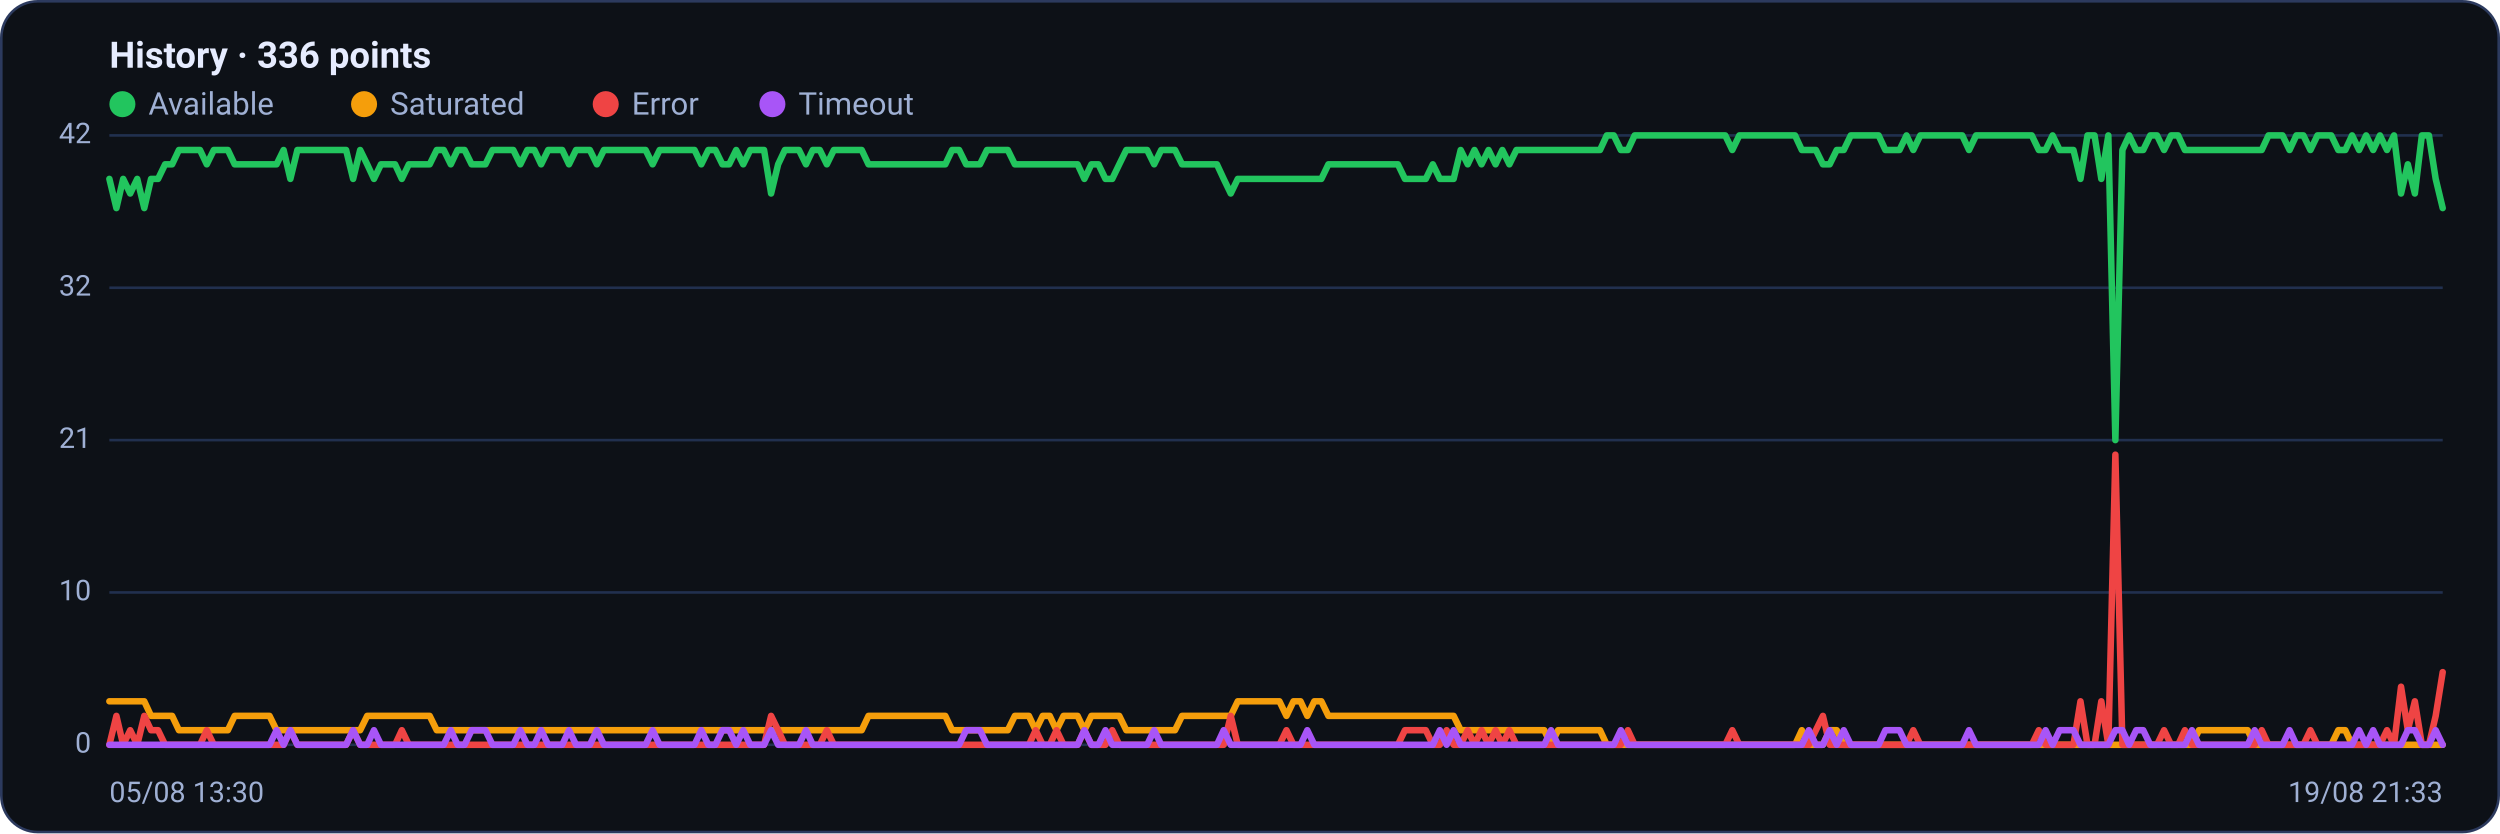
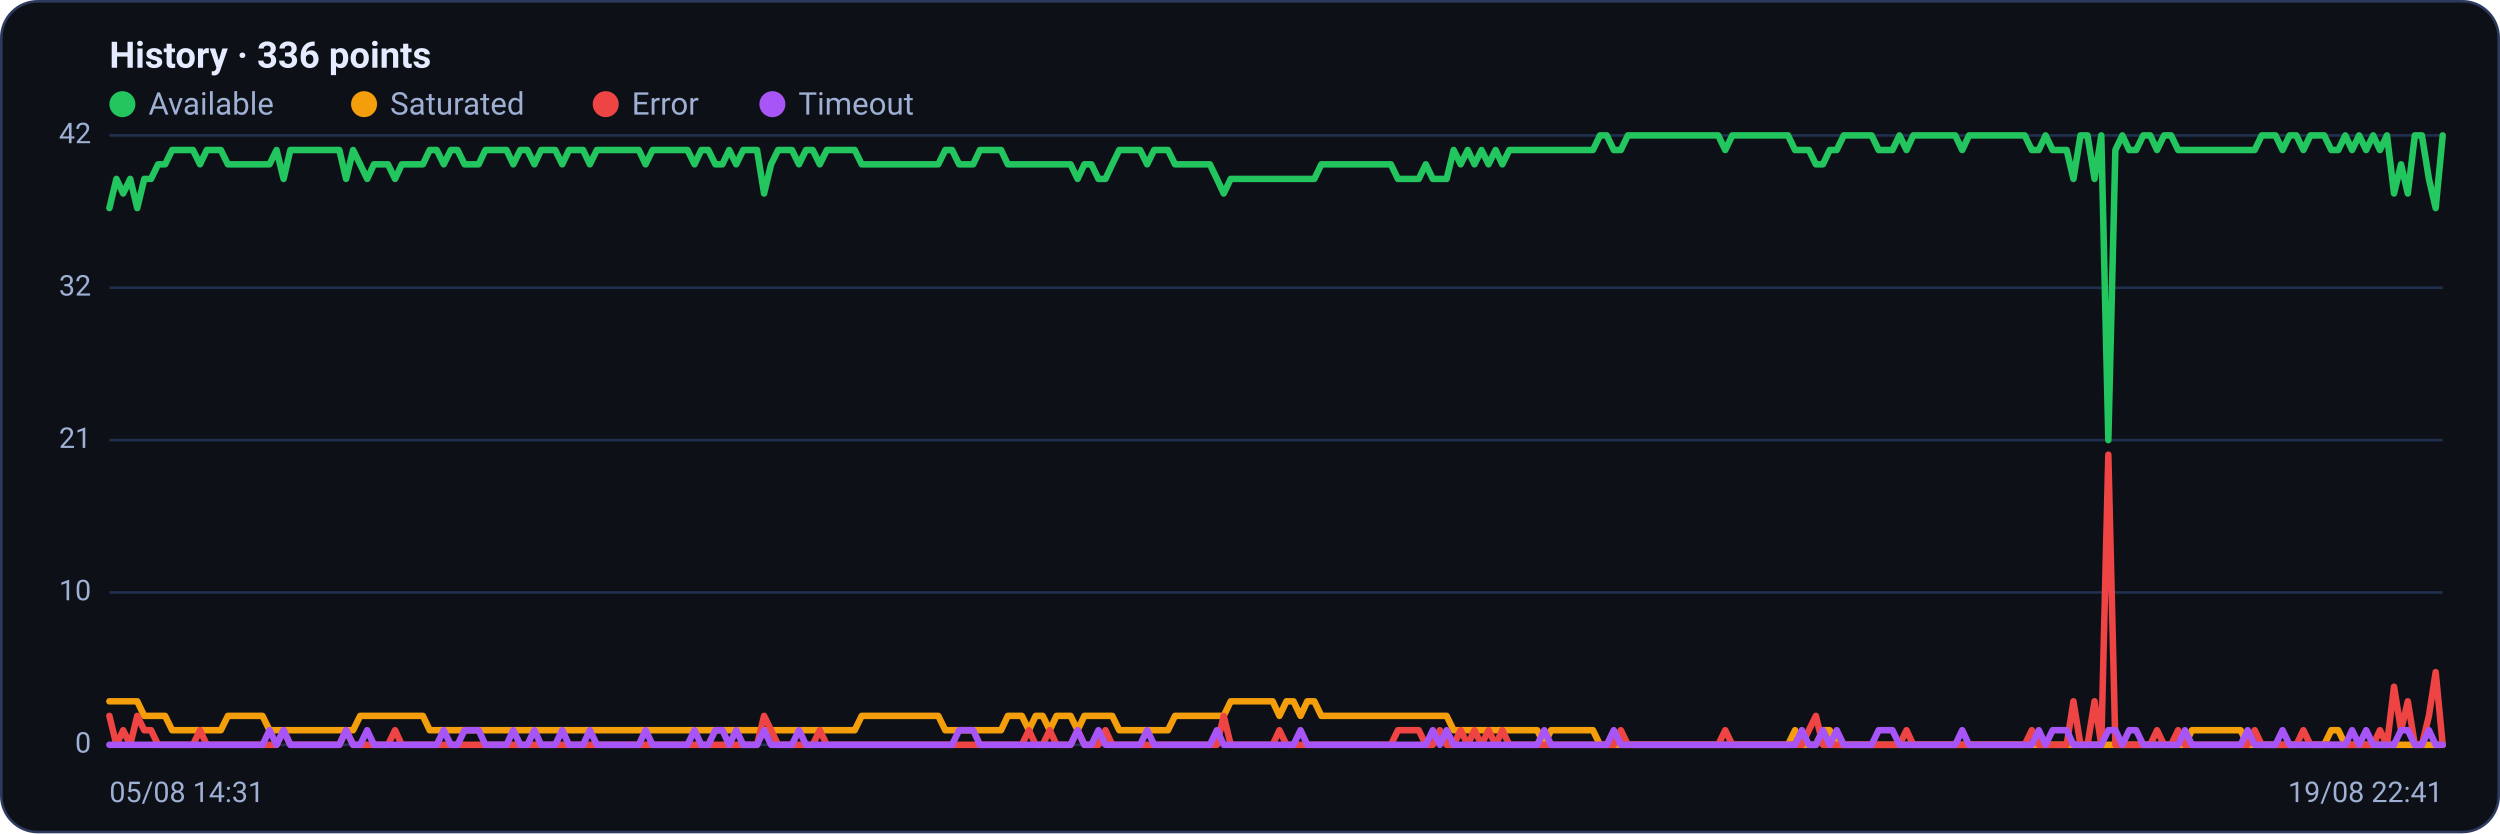
<svg xmlns="http://www.w3.org/2000/svg" viewBox="0 0 960 320" width="960" height="320" font-family="Segoe UI, system-ui, -apple-system, Roboto, Helvetica, Arial, sans-serif" role="img" aria-label="Availability history per region">
  <rect x="0.5" y="0.5" width="959" height="319" rx="14" fill="#0d1117" stroke="#2c3a5e" />
  <text x="42" y="26" font-size="14" font-weight="600" fill="#e6ecff">History · 336 points</text>
  <circle cx="47" cy="40" r="5" fill="#22c55e" />
  <text x="57" y="44" font-size="12" fill="#9fb0d4">Available</text>
  <circle cx="139.8" cy="40" r="5" fill="#f59e0b" />
  <text x="149.8" y="44" font-size="12" fill="#9fb0d4">Saturated</text>
  <circle cx="232.6" cy="40" r="5" fill="#ef4444" />
  <text x="242.6" y="44" font-size="12" fill="#9fb0d4">Error</text>
  <circle cx="296.6" cy="40" r="5" fill="#a855f7" />
  <text x="306.6" y="44" font-size="12" fill="#9fb0d4">Timeout</text>
  <line x1="42" y1="286.0" x2="938" y2="286.0" stroke="#21304f" stroke-width="1" />
  <text x="35" y="289.0" text-anchor="end" font-size="11" fill="#9fb0d4">0</text>
  <line x1="42" y1="227.5" x2="938" y2="227.5" stroke="#21304f" stroke-width="1" />
  <text x="35" y="230.5" text-anchor="end" font-size="11" fill="#9fb0d4">10</text>
  <line x1="42" y1="169.0" x2="938" y2="169.0" stroke="#21304f" stroke-width="1" />
  <text x="35" y="172.0" text-anchor="end" font-size="11" fill="#9fb0d4">21</text>
  <line x1="42" y1="110.5" x2="938" y2="110.5" stroke="#21304f" stroke-width="1" />
  <text x="35" y="113.5" text-anchor="end" font-size="11" fill="#9fb0d4">32</text>
  <line x1="42" y1="52.0" x2="938" y2="52.0" stroke="#21304f" stroke-width="1" />
  <text x="35" y="55.0" text-anchor="end" font-size="11" fill="#9fb0d4">42</text>
-   <polyline fill="none" stroke="#22c55e" stroke-width="2.5" stroke-linejoin="round" stroke-linecap="round" points="42.0,68.7 44.7,79.9 47.3,68.7 50.0,74.3 52.7,68.7 55.4,79.9 58.0,68.7 60.7,68.7 63.4,63.1 66.1,63.1 68.7,57.6 71.4,57.6 74.1,57.6 76.8,57.6 79.4,63.1 82.1,57.6 84.8,57.6 87.5,57.6 90.1,63.1 92.8,63.1 95.5,63.1 98.2,63.1 100.8,63.1 103.5,63.1 106.2,63.1 108.9,57.6 111.5,68.7 114.2,57.6 116.9,57.6 119.6,57.6 122.2,57.6 124.9,57.6 127.6,57.6 130.3,57.6 132.9,57.6 135.6,68.7 138.3,57.6 141.0,63.1 143.6,68.7 146.3,63.1 149.0,63.1 151.7,63.1 154.3,68.7 157.0,63.1 159.7,63.1 162.4,63.1 165.0,63.1 167.7,57.6 170.4,57.6 173.1,63.1 175.7,57.6 178.4,57.6 181.1,63.1 183.8,63.1 186.4,63.1 189.1,57.6 191.8,57.6 194.5,57.6 197.1,57.6 199.8,63.1 202.5,57.6 205.2,57.6 207.8,63.1 210.5,57.6 213.2,57.6 215.9,57.6 218.5,63.1 221.2,57.6 223.9,57.6 226.5,57.6 229.2,63.1 231.9,57.6 234.6,57.6 237.2,57.6 239.9,57.6 242.6,57.6 245.3,57.6 247.9,57.6 250.6,63.1 253.3,57.6 256.0,57.6 258.6,57.6 261.3,57.6 264.0,57.6 266.7,57.6 269.3,63.1 272.0,57.6 274.7,57.6 277.4,63.1 280.0,63.1 282.7,57.6 285.4,63.1 288.1,57.6 290.7,57.6 293.4,57.6 296.1,74.3 298.8,63.1 301.4,57.6 304.1,57.6 306.8,57.6 309.5,63.1 312.1,57.6 314.8,57.6 317.5,63.1 320.2,57.6 322.8,57.6 325.5,57.6 328.2,57.6 330.9,57.6 333.5,63.1 336.2,63.1 338.9,63.1 341.6,63.1 344.2,63.1 346.9,63.1 349.6,63.1 352.3,63.1 354.9,63.1 357.6,63.1 360.3,63.1 363.0,63.1 365.6,57.6 368.3,57.6 371.0,63.1 373.7,63.1 376.3,63.1 379.0,57.6 381.7,57.6 384.4,57.6 387.0,57.6 389.7,63.1 392.4,63.1 395.1,63.1 397.7,63.1 400.4,63.1 403.1,63.1 405.7,63.1 408.4,63.1 411.1,63.1 413.8,63.1 416.4,68.7 419.1,63.1 421.8,63.1 424.5,68.7 427.1,68.7 429.8,63.1 432.5,57.6 435.2,57.6 437.8,57.6 440.5,57.6 443.2,63.1 445.9,57.6 448.5,57.6 451.2,57.6 453.9,63.1 456.6,63.1 459.2,63.1 461.9,63.1 464.6,63.1 467.3,63.1 469.9,68.7 472.6,74.3 475.3,68.7 478.0,68.7 480.6,68.7 483.3,68.7 486.0,68.7 488.7,68.7 491.3,68.7 494.0,68.7 496.7,68.7 499.4,68.7 502.0,68.7 504.7,68.7 507.4,68.7 510.1,63.1 512.7,63.1 515.4,63.1 518.1,63.1 520.8,63.1 523.4,63.1 526.1,63.1 528.8,63.1 531.5,63.1 534.1,63.1 536.8,63.1 539.5,68.7 542.2,68.7 544.8,68.7 547.5,68.7 550.2,63.1 552.9,68.7 555.5,68.7 558.2,68.7 560.9,57.6 563.6,63.1 566.2,57.6 568.9,63.1 571.6,57.6 574.3,63.1 576.9,57.6 579.6,63.1 582.3,57.6 584.9,57.6 587.6,57.6 590.3,57.6 593.0,57.6 595.6,57.6 598.3,57.6 601.0,57.6 603.7,57.6 606.3,57.6 609.0,57.6 611.7,57.6 614.4,57.6 617.0,52.0 619.7,52.0 622.4,57.6 625.1,57.6 627.7,52.0 630.4,52.0 633.1,52.0 635.8,52.0 638.4,52.0 641.1,52.0 643.8,52.0 646.5,52.0 649.1,52.0 651.8,52.0 654.5,52.0 657.2,52.0 659.8,52.0 662.5,52.0 665.2,57.6 667.9,52.0 670.5,52.0 673.2,52.0 675.9,52.0 678.6,52.0 681.2,52.0 683.9,52.0 686.6,52.0 689.3,52.0 691.9,57.6 694.6,57.6 697.3,57.6 700.0,63.1 702.6,63.1 705.3,57.6 708.0,57.6 710.7,52.0 713.3,52.0 716.0,52.0 718.7,52.0 721.4,52.0 724.0,57.6 726.7,57.6 729.4,57.6 732.1,52.0 734.7,57.6 737.4,52.0 740.1,52.0 742.8,52.0 745.4,52.0 748.1,52.0 750.8,52.0 753.5,52.0 756.1,57.6 758.8,52.0 761.5,52.0 764.1,52.0 766.8,52.0 769.5,52.0 772.2,52.0 774.8,52.0 777.5,52.0 780.2,52.0 782.9,57.6 785.5,57.6 788.2,52.0 790.9,57.6 793.6,57.6 796.2,57.6 798.9,68.7 801.6,52.0 804.3,52.0 806.9,68.7 809.6,52.0 812.3,169.0 815.0,57.6 817.6,52.0 820.3,57.6 823.0,57.6 825.7,52.0 828.3,52.0 831.0,57.6 833.7,52.0 836.4,52.0 839.0,57.6 841.7,57.6 844.4,57.6 847.1,57.6 849.7,57.6 852.4,57.6 855.1,57.6 857.8,57.6 860.4,57.6 863.1,57.6 865.8,57.6 868.5,57.6 871.1,52.0 873.8,52.0 876.5,52.0 879.2,57.6 881.8,52.0 884.5,52.0 887.2,57.6 889.9,52.0 892.5,52.0 895.2,52.0 897.9,57.6 900.6,57.6 903.2,52.0 905.9,57.6 908.6,52.0 911.3,57.6 913.9,52.0 916.6,57.6 919.3,52.0 922.0,74.3 924.6,63.1 927.3,74.3 930.0,52.0 932.7,52.0 935.3,68.7 938.0,79.9" />
-   <polyline fill="none" stroke="#f59e0b" stroke-width="2.5" stroke-linejoin="round" stroke-linecap="round" points="42.0,269.3 44.7,269.3 47.3,269.3 50.0,269.3 52.7,269.3 55.4,269.3 58.0,274.9 60.7,274.9 63.4,274.9 66.1,274.9 68.7,280.4 71.4,280.4 74.1,280.4 76.8,280.4 79.4,280.4 82.1,280.4 84.8,280.4 87.5,280.4 90.1,274.9 92.8,274.9 95.5,274.9 98.2,274.9 100.8,274.9 103.5,274.9 106.2,280.4 108.9,280.4 111.5,280.4 114.2,280.4 116.9,280.4 119.6,280.4 122.2,280.4 124.9,280.4 127.6,280.4 130.3,280.4 132.9,280.4 135.6,280.4 138.3,280.4 141.0,274.9 143.6,274.9 146.3,274.9 149.0,274.9 151.7,274.9 154.3,274.9 157.0,274.9 159.7,274.9 162.4,274.9 165.0,274.9 167.7,280.4 170.4,280.4 173.1,280.4 175.7,280.4 178.4,280.4 181.1,280.4 183.8,280.4 186.4,280.4 189.1,280.4 191.8,280.4 194.5,280.4 197.1,280.4 199.8,280.4 202.5,280.4 205.2,280.4 207.8,280.4 210.5,280.4 213.2,280.4 215.9,280.4 218.5,280.4 221.2,280.4 223.9,280.4 226.5,280.4 229.2,280.4 231.9,280.4 234.6,280.4 237.2,280.4 239.9,280.4 242.6,280.4 245.3,280.4 247.9,280.4 250.6,280.4 253.3,280.4 256.0,280.4 258.6,280.4 261.3,280.4 264.0,280.4 266.7,280.4 269.3,280.4 272.0,280.4 274.7,280.4 277.4,280.4 280.0,280.4 282.7,280.4 285.4,280.4 288.1,280.4 290.7,280.4 293.4,280.4 296.1,280.4 298.8,280.4 301.4,280.4 304.1,280.4 306.8,280.4 309.5,280.4 312.1,280.4 314.8,280.4 317.5,280.4 320.2,280.4 322.8,280.4 325.5,280.4 328.2,280.4 330.9,280.4 333.5,274.9 336.2,274.9 338.9,274.9 341.6,274.9 344.2,274.9 346.9,274.9 349.6,274.9 352.3,274.9 354.9,274.9 357.6,274.9 360.3,274.9 363.0,274.9 365.6,280.4 368.3,280.4 371.0,280.4 373.7,280.4 376.3,280.4 379.0,280.4 381.7,280.4 384.4,280.4 387.0,280.4 389.7,274.9 392.4,274.9 395.1,274.9 397.7,280.4 400.4,274.9 403.1,274.9 405.7,280.4 408.4,274.9 411.1,274.9 413.8,274.9 416.4,280.4 419.1,274.9 421.8,274.9 424.5,274.9 427.1,274.9 429.8,274.9 432.5,280.4 435.2,280.4 437.8,280.4 440.5,280.4 443.2,280.4 445.9,280.4 448.5,280.4 451.2,280.4 453.9,274.9 456.6,274.9 459.2,274.9 461.9,274.9 464.6,274.9 467.3,274.9 469.9,274.9 472.6,274.9 475.3,269.3 478.0,269.3 480.6,269.3 483.3,269.3 486.0,269.3 488.7,269.3 491.3,269.3 494.0,274.9 496.7,269.3 499.4,269.3 502.0,274.9 504.7,269.3 507.4,269.3 510.1,274.9 512.7,274.9 515.4,274.9 518.1,274.9 520.8,274.9 523.4,274.9 526.1,274.9 528.8,274.9 531.5,274.9 534.1,274.9 536.8,274.9 539.5,274.9 542.2,274.9 544.8,274.9 547.5,274.9 550.2,274.9 552.9,274.9 555.5,274.9 558.2,274.9 560.9,280.4 563.6,280.4 566.2,280.4 568.9,280.4 571.6,280.4 574.3,280.4 576.9,280.4 579.6,280.4 582.3,280.4 584.9,280.4 587.6,280.4 590.3,280.4 593.0,280.4 595.6,286.0 598.3,280.4 601.0,280.4 603.7,280.4 606.3,280.4 609.0,280.4 611.7,280.4 614.4,280.4 617.0,286.0 619.7,286.0 622.4,286.0 625.1,286.0 627.7,286.0 630.4,286.0 633.1,286.0 635.8,286.0 638.4,286.0 641.1,286.0 643.8,286.0 646.5,286.0 649.1,286.0 651.8,286.0 654.5,286.0 657.2,286.0 659.8,286.0 662.5,286.0 665.2,286.0 667.9,286.0 670.5,286.0 673.2,286.0 675.9,286.0 678.6,286.0 681.2,286.0 683.9,286.0 686.6,286.0 689.3,286.0 691.9,280.4 694.6,286.0 697.3,286.0 700.0,286.0 702.6,280.4 705.3,280.4 708.0,286.0 710.7,286.0 713.3,286.0 716.0,286.0 718.7,286.0 721.4,286.0 724.0,286.0 726.7,286.0 729.4,286.0 732.1,286.0 734.7,286.0 737.4,286.0 740.1,286.0 742.8,286.0 745.4,286.0 748.1,286.0 750.8,286.0 753.5,286.0 756.1,286.0 758.8,286.0 761.5,286.0 764.1,286.0 766.8,286.0 769.5,286.0 772.2,286.0 774.8,286.0 777.5,286.0 780.2,286.0 782.9,286.0 785.5,286.0 788.2,286.0 790.9,286.0 793.6,286.0 796.2,286.0 798.9,286.0 801.6,286.0 804.3,286.0 806.9,286.0 809.6,286.0 812.3,286.0 815.0,286.0 817.6,286.0 820.3,286.0 823.0,286.0 825.7,286.0 828.3,286.0 831.0,286.0 833.7,286.0 836.4,286.0 839.0,286.0 841.7,286.0 844.4,280.4 847.1,280.4 849.7,280.4 852.4,280.4 855.1,280.4 857.8,280.4 860.4,280.4 863.1,280.4 865.8,286.0 868.5,286.0 871.1,286.0 873.8,286.0 876.5,286.0 879.2,286.0 881.8,286.0 884.5,286.0 887.2,286.0 889.9,286.0 892.5,286.0 895.2,286.0 897.9,280.4 900.6,280.4 903.2,286.0 905.9,286.0 908.6,286.0 911.3,286.0 913.9,286.0 916.6,286.0 919.3,286.0 922.0,286.0 924.6,286.0 927.3,286.0 930.0,286.0 932.7,286.0 935.3,286.0 938.0,286.0" />
-   <polyline fill="none" stroke="#ef4444" stroke-width="2.5" stroke-linejoin="round" stroke-linecap="round" points="42.0,286.0 44.7,274.9 47.3,286.0 50.0,280.4 52.7,286.0 55.4,274.9 58.0,280.4 60.7,280.4 63.4,286.0 66.1,286.0 68.7,286.0 71.4,286.0 74.1,286.0 76.8,286.0 79.4,280.4 82.1,286.0 84.8,286.0 87.5,286.0 90.1,286.0 92.8,286.0 95.5,286.0 98.2,286.0 100.8,286.0 103.5,286.0 106.2,286.0 108.9,286.0 111.5,280.4 114.2,286.0 116.9,286.0 119.6,286.0 122.2,286.0 124.9,286.0 127.6,286.0 130.3,286.0 132.9,286.0 135.6,280.4 138.3,286.0 141.0,286.0 143.6,286.0 146.3,286.0 149.0,286.0 151.7,286.0 154.3,280.4 157.0,286.0 159.7,286.0 162.4,286.0 165.0,286.0 167.7,286.0 170.4,286.0 173.1,286.0 175.7,286.0 178.4,286.0 181.1,286.0 183.8,286.0 186.4,286.0 189.1,286.0 191.8,286.0 194.5,286.0 197.1,286.0 199.8,286.0 202.5,286.0 205.2,286.0 207.8,286.0 210.5,286.0 213.2,286.0 215.9,286.0 218.5,286.0 221.2,286.0 223.9,286.0 226.5,286.0 229.2,286.0 231.9,286.0 234.6,286.0 237.2,286.0 239.9,286.0 242.6,286.0 245.3,286.0 247.9,286.0 250.6,286.0 253.3,286.0 256.0,286.0 258.6,286.0 261.3,286.0 264.0,286.0 266.7,286.0 269.3,286.0 272.0,286.0 274.7,286.0 277.4,286.0 280.0,286.0 282.7,286.0 285.4,286.0 288.1,286.0 290.7,286.0 293.4,286.0 296.1,274.9 298.8,280.4 301.4,286.0 304.1,286.0 306.8,286.0 309.5,286.0 312.1,286.0 314.8,286.0 317.5,280.4 320.2,286.0 322.8,286.0 325.5,286.0 328.2,286.0 330.9,286.0 333.5,286.0 336.2,286.0 338.9,286.0 341.6,286.0 344.2,286.0 346.9,286.0 349.6,286.0 352.3,286.0 354.9,286.0 357.6,286.0 360.3,286.0 363.0,286.0 365.6,286.0 368.3,286.0 371.0,286.0 373.7,286.0 376.3,286.0 379.0,286.0 381.7,286.0 384.4,286.0 387.0,286.0 389.7,286.0 392.4,286.0 395.1,286.0 397.7,280.4 400.4,286.0 403.1,286.0 405.7,280.4 408.4,286.0 411.1,286.0 413.8,286.0 416.4,280.4 419.1,286.0 421.8,286.0 424.5,286.0 427.1,280.4 429.8,286.0 432.5,286.0 435.2,286.0 437.8,286.0 440.5,286.0 443.2,286.0 445.9,286.0 448.5,286.0 451.2,286.0 453.9,286.0 456.6,286.0 459.2,286.0 461.9,286.0 464.6,286.0 467.3,286.0 469.9,286.0 472.6,274.9 475.3,286.0 478.0,286.0 480.6,286.0 483.3,286.0 486.0,286.0 488.7,286.0 491.3,286.0 494.0,280.4 496.7,286.0 499.4,286.0 502.0,286.0 504.7,286.0 507.4,286.0 510.1,286.0 512.7,286.0 515.4,286.0 518.1,286.0 520.8,286.0 523.4,286.0 526.1,286.0 528.8,286.0 531.5,286.0 534.1,286.0 536.8,286.0 539.5,280.4 542.2,280.4 544.8,280.4 547.5,280.4 550.2,286.0 552.9,286.0 555.5,280.4 558.2,286.0 560.9,286.0 563.6,280.4 566.2,286.0 568.9,280.4 571.6,286.0 574.3,280.4 576.9,286.0 579.6,280.4 582.3,286.0 584.9,286.0 587.6,286.0 590.3,286.0 593.0,286.0 595.6,286.0 598.3,286.0 601.0,286.0 603.7,286.0 606.3,286.0 609.0,286.0 611.7,286.0 614.4,286.0 617.0,286.0 619.7,286.0 622.4,286.0 625.1,280.4 627.7,286.0 630.4,286.0 633.1,286.0 635.8,286.0 638.4,286.0 641.1,286.0 643.8,286.0 646.5,286.0 649.1,286.0 651.8,286.0 654.5,286.0 657.2,286.0 659.8,286.0 662.5,286.0 665.2,280.4 667.9,286.0 670.5,286.0 673.2,286.0 675.9,286.0 678.6,286.0 681.2,286.0 683.9,286.0 686.6,286.0 689.3,286.0 691.9,286.0 694.6,286.0 697.3,280.4 700.0,274.9 702.6,286.0 705.3,286.0 708.0,286.0 710.7,286.0 713.3,286.0 716.0,286.0 718.7,286.0 721.4,286.0 724.0,286.0 726.7,286.0 729.4,286.0 732.1,286.0 734.7,280.4 737.4,286.0 740.1,286.0 742.8,286.0 745.4,286.0 748.1,286.0 750.8,286.0 753.5,286.0 756.1,286.0 758.8,286.0 761.5,286.0 764.1,286.0 766.8,286.0 769.5,286.0 772.2,286.0 774.8,286.0 777.5,286.0 780.2,286.0 782.9,280.4 785.5,286.0 788.2,286.0 790.9,286.0 793.6,286.0 796.2,286.0 798.9,269.3 801.6,286.0 804.3,286.0 806.9,269.3 809.6,286.0 812.3,174.6 815.0,286.0 817.6,286.0 820.3,286.0 823.0,286.0 825.7,286.0 828.3,286.0 831.0,280.4 833.7,286.0 836.4,286.0 839.0,280.4 841.7,286.0 844.4,286.0 847.1,286.0 849.7,286.0 852.4,286.0 855.1,286.0 857.8,286.0 860.4,286.0 863.1,286.0 865.8,286.0 868.5,280.4 871.1,286.0 873.8,286.0 876.5,286.0 879.2,286.0 881.8,286.0 884.5,286.0 887.2,280.4 889.9,286.0 892.5,286.0 895.2,286.0 897.9,286.0 900.6,286.0 903.2,286.0 905.9,286.0 908.6,286.0 911.3,286.0 913.9,286.0 916.6,280.4 919.3,286.0 922.0,263.7 924.6,280.4 927.3,269.3 930.0,286.0 932.7,286.0 935.3,274.9 938.0,258.1" />
-   <polyline fill="none" stroke="#a855f7" stroke-width="2.5" stroke-linejoin="round" stroke-linecap="round" points="42.0,286.0 44.7,286.0 47.3,286.0 50.0,286.0 52.7,286.0 55.4,286.0 58.0,286.0 60.7,286.0 63.4,286.0 66.1,286.0 68.7,286.0 71.4,286.0 74.1,286.0 76.8,286.0 79.4,286.0 82.1,286.0 84.8,286.0 87.5,286.0 90.1,286.0 92.8,286.0 95.5,286.0 98.2,286.0 100.8,286.0 103.5,286.0 106.2,280.4 108.9,286.0 111.5,280.4 114.2,286.0 116.9,286.0 119.6,286.0 122.2,286.0 124.9,286.0 127.6,286.0 130.3,286.0 132.9,286.0 135.6,280.4 138.3,286.0 141.0,286.0 143.6,280.4 146.3,286.0 149.0,286.0 151.7,286.0 154.3,286.0 157.0,286.0 159.7,286.0 162.4,286.0 165.0,286.0 167.7,286.0 170.4,286.0 173.1,280.4 175.7,286.0 178.4,286.0 181.1,280.4 183.8,280.4 186.4,280.4 189.1,286.0 191.8,286.0 194.5,286.0 197.1,286.0 199.8,280.4 202.5,286.0 205.2,286.0 207.8,280.4 210.5,286.0 213.2,286.0 215.9,286.0 218.5,280.4 221.2,286.0 223.9,286.0 226.5,286.0 229.2,280.4 231.9,286.0 234.6,286.0 237.2,286.0 239.9,286.0 242.6,286.0 245.3,286.0 247.9,286.0 250.6,280.4 253.3,286.0 256.0,286.0 258.6,286.0 261.3,286.0 264.0,286.0 266.7,286.0 269.3,280.4 272.0,286.0 274.7,286.0 277.4,280.4 280.0,280.4 282.7,286.0 285.4,280.4 288.1,286.0 290.7,286.0 293.4,286.0 296.1,280.4 298.8,286.0 301.4,286.0 304.1,286.0 306.8,286.0 309.5,280.4 312.1,286.0 314.8,286.0 317.5,286.0 320.2,286.0 322.8,286.0 325.5,286.0 328.2,286.0 330.9,286.0 333.5,286.0 336.2,286.0 338.9,286.0 341.6,286.0 344.2,286.0 346.9,286.0 349.6,286.0 352.3,286.0 354.9,286.0 357.6,286.0 360.3,286.0 363.0,286.0 365.6,286.0 368.3,286.0 371.0,280.4 373.7,280.4 376.3,280.4 379.0,286.0 381.7,286.0 384.4,286.0 387.0,286.0 389.7,286.0 392.4,286.0 395.1,286.0 397.7,286.0 400.4,286.0 403.1,286.0 405.7,286.0 408.4,286.0 411.1,286.0 413.8,286.0 416.4,280.4 419.1,286.0 421.8,286.0 424.5,280.4 427.1,286.0 429.8,286.0 432.5,286.0 435.2,286.0 437.8,286.0 440.5,286.0 443.2,280.4 445.9,286.0 448.5,286.0 451.2,286.0 453.9,286.0 456.6,286.0 459.2,286.0 461.9,286.0 464.6,286.0 467.3,286.0 469.9,280.4 472.6,286.0 475.3,286.0 478.0,286.0 480.6,286.0 483.3,286.0 486.0,286.0 488.7,286.0 491.3,286.0 494.0,286.0 496.7,286.0 499.4,286.0 502.0,280.4 504.7,286.0 507.4,286.0 510.1,286.0 512.7,286.0 515.4,286.0 518.1,286.0 520.8,286.0 523.4,286.0 526.1,286.0 528.8,286.0 531.5,286.0 534.1,286.0 536.8,286.0 539.5,286.0 542.2,286.0 544.8,286.0 547.5,286.0 550.2,286.0 552.9,280.4 555.5,286.0 558.2,280.4 560.9,286.0 563.6,286.0 566.2,286.0 568.9,286.0 571.6,286.0 574.3,286.0 576.9,286.0 579.6,286.0 582.3,286.0 584.9,286.0 587.6,286.0 590.3,286.0 593.0,286.0 595.6,280.4 598.3,286.0 601.0,286.0 603.7,286.0 606.3,286.0 609.0,286.0 611.7,286.0 614.4,286.0 617.0,286.0 619.7,286.0 622.4,280.4 625.1,286.0 627.7,286.0 630.4,286.0 633.1,286.0 635.8,286.0 638.4,286.0 641.1,286.0 643.8,286.0 646.5,286.0 649.1,286.0 651.8,286.0 654.5,286.0 657.2,286.0 659.8,286.0 662.5,286.0 665.2,286.0 667.9,286.0 670.5,286.0 673.2,286.0 675.9,286.0 678.6,286.0 681.2,286.0 683.9,286.0 686.6,286.0 689.3,286.0 691.9,286.0 694.6,280.4 697.3,286.0 700.0,286.0 702.6,280.4 705.3,286.0 708.0,280.4 710.7,286.0 713.3,286.0 716.0,286.0 718.7,286.0 721.4,286.0 724.0,280.4 726.7,280.4 729.4,280.4 732.1,286.0 734.7,286.0 737.4,286.0 740.1,286.0 742.8,286.0 745.4,286.0 748.1,286.0 750.8,286.0 753.5,286.0 756.1,280.4 758.8,286.0 761.5,286.0 764.1,286.0 766.8,286.0 769.5,286.0 772.2,286.0 774.8,286.0 777.5,286.0 780.2,286.0 782.9,286.0 785.5,280.4 788.2,286.0 790.9,280.4 793.6,280.4 796.2,280.4 798.9,286.0 801.6,286.0 804.3,286.0 806.9,286.0 809.6,286.0 812.3,280.4 815.0,280.4 817.6,286.0 820.3,280.4 823.0,280.4 825.7,286.0 828.3,286.0 831.0,286.0 833.7,286.0 836.4,286.0 839.0,286.0 841.7,280.4 844.4,286.0 847.1,286.0 849.7,286.0 852.4,286.0 855.1,286.0 857.8,286.0 860.4,286.0 863.1,286.0 865.8,280.4 868.5,286.0 871.1,286.0 873.8,286.0 876.5,286.0 879.2,280.4 881.8,286.0 884.5,286.0 887.2,286.0 889.9,286.0 892.5,286.0 895.2,286.0 897.9,286.0 900.6,286.0 903.2,286.0 905.9,280.4 908.6,286.0 911.3,280.4 913.9,286.0 916.6,286.0 919.3,286.0 922.0,286.0 924.6,280.4 927.3,280.4 930.0,286.0 932.7,286.0 935.3,280.4 938.0,286.0" />
-   <text x="42" y="308" font-size="11" fill="#9fb0d4">05/08 13:30</text>
-   <text x="938" y="308" text-anchor="end" font-size="11" fill="#9fb0d4">19/08 21:33</text>
+   <polyline fill="none" stroke="#22c55e" stroke-width="2.5" stroke-linejoin="round" stroke-linecap="round" points="42.0,79.9 44.7,68.7 47.3,74.3 50.0,68.7 52.7,79.9 55.4,68.7 58.0,68.7 60.7,63.1 63.4,63.1 66.1,57.6 68.7,57.6 71.4,57.6 74.1,57.6 76.8,63.1 79.4,57.6 82.1,57.6 84.8,57.6 87.5,63.1 90.1,63.1 92.8,63.1 95.5,63.1 98.2,63.1 100.8,63.1 103.5,63.1 106.2,57.6 108.9,68.7 111.5,57.6 114.2,57.6 116.9,57.6 119.6,57.6 122.2,57.6 124.9,57.6 127.6,57.6 130.3,57.6 132.9,68.7 135.6,57.6 138.3,63.1 141.0,68.7 143.6,63.1 146.3,63.1 149.0,63.1 151.7,68.7 154.3,63.1 157.0,63.1 159.7,63.1 162.4,63.1 165.0,57.6 167.7,57.6 170.4,63.1 173.1,57.6 175.7,57.6 178.4,63.1 181.1,63.1 183.8,63.1 186.4,57.6 189.1,57.6 191.8,57.6 194.5,57.6 197.1,63.1 199.8,57.6 202.5,57.6 205.2,63.1 207.8,57.6 210.5,57.6 213.2,57.6 215.9,63.1 218.5,57.6 221.2,57.6 223.9,57.6 226.5,63.1 229.2,57.6 231.9,57.6 234.6,57.6 237.2,57.6 239.9,57.6 242.6,57.6 245.3,57.6 247.9,63.1 250.6,57.6 253.3,57.6 256.0,57.6 258.6,57.6 261.3,57.6 264.0,57.6 266.7,63.1 269.3,57.6 272.0,57.6 274.7,63.1 277.4,63.1 280.0,57.6 282.7,63.1 285.4,57.6 288.1,57.6 290.7,57.6 293.4,74.3 296.1,63.1 298.8,57.6 301.4,57.6 304.1,57.6 306.8,63.1 309.5,57.6 312.1,57.6 314.8,63.1 317.5,57.6 320.2,57.6 322.8,57.6 325.5,57.6 328.2,57.6 330.9,63.1 333.5,63.1 336.2,63.1 338.9,63.1 341.6,63.1 344.2,63.1 346.9,63.1 349.6,63.1 352.3,63.1 354.9,63.1 357.6,63.1 360.3,63.1 363.0,57.6 365.6,57.6 368.3,63.1 371.0,63.1 373.7,63.1 376.3,57.6 379.0,57.6 381.7,57.6 384.4,57.6 387.0,63.1 389.7,63.1 392.4,63.1 395.1,63.1 397.7,63.1 400.4,63.1 403.1,63.1 405.7,63.1 408.4,63.1 411.1,63.1 413.8,68.7 416.4,63.1 419.1,63.1 421.8,68.7 424.5,68.7 427.1,63.1 429.8,57.6 432.5,57.6 435.2,57.6 437.8,57.6 440.5,63.1 443.2,57.6 445.9,57.6 448.5,57.6 451.2,63.1 453.9,63.1 456.6,63.1 459.2,63.1 461.9,63.1 464.6,63.1 467.3,68.7 469.9,74.3 472.6,68.7 475.3,68.7 478.0,68.7 480.6,68.7 483.3,68.7 486.0,68.7 488.7,68.7 491.3,68.7 494.0,68.7 496.7,68.7 499.4,68.7 502.0,68.7 504.7,68.7 507.4,63.1 510.1,63.1 512.7,63.1 515.4,63.1 518.1,63.1 520.8,63.1 523.4,63.1 526.1,63.1 528.8,63.1 531.5,63.1 534.1,63.1 536.8,68.7 539.5,68.7 542.2,68.7 544.8,68.7 547.5,63.1 550.2,68.7 552.9,68.7 555.5,68.7 558.2,57.6 560.9,63.1 563.6,57.6 566.2,63.1 568.9,57.6 571.6,63.1 574.3,57.6 576.9,63.1 579.6,57.6 582.3,57.6 584.9,57.6 587.6,57.6 590.3,57.6 593.0,57.6 595.6,57.6 598.3,57.6 601.0,57.6 603.7,57.6 606.3,57.6 609.0,57.6 611.7,57.6 614.4,52.0 617.0,52.0 619.7,57.6 622.4,57.6 625.1,52.0 627.7,52.0 630.4,52.0 633.1,52.0 635.8,52.0 638.4,52.0 641.1,52.0 643.8,52.0 646.5,52.0 649.1,52.0 651.8,52.0 654.5,52.0 657.2,52.0 659.8,52.0 662.5,57.6 665.2,52.0 667.9,52.0 670.5,52.0 673.2,52.0 675.9,52.0 678.6,52.0 681.2,52.0 683.9,52.0 686.6,52.0 689.3,57.6 691.9,57.6 694.6,57.6 697.3,63.1 700.0,63.1 702.6,57.6 705.3,57.6 708.0,52.0 710.7,52.0 713.3,52.0 716.0,52.0 718.7,52.0 721.4,57.6 724.0,57.6 726.7,57.6 729.4,52.0 732.1,57.6 734.7,52.0 737.4,52.0 740.1,52.0 742.8,52.0 745.4,52.0 748.1,52.0 750.8,52.0 753.5,57.6 756.1,52.0 758.8,52.0 761.5,52.0 764.1,52.0 766.8,52.0 769.5,52.0 772.2,52.0 774.8,52.0 777.5,52.0 780.2,57.6 782.9,57.6 785.5,52.0 788.2,57.6 790.9,57.6 793.6,57.6 796.2,68.7 798.9,52.0 801.6,52.0 804.3,68.7 806.9,52.0 809.6,169.0 812.3,57.6 815.0,52.0 817.6,57.6 820.3,57.6 823.0,52.0 825.7,52.0 828.3,57.6 831.0,52.0 833.7,52.0 836.4,57.6 839.0,57.6 841.7,57.6 844.4,57.6 847.1,57.6 849.7,57.6 852.4,57.6 855.1,57.6 857.8,57.6 860.4,57.6 863.1,57.6 865.8,57.6 868.5,52.0 871.1,52.0 873.8,52.0 876.5,57.6 879.2,52.0 881.8,52.0 884.5,57.6 887.2,52.0 889.9,52.0 892.5,52.0 895.2,57.6 897.9,57.6 900.6,52.0 903.2,57.6 905.9,52.0 908.6,57.6 911.3,52.0 913.9,57.6 916.6,52.0 919.3,74.3 922.0,63.1 924.6,74.3 927.3,52.0 930.0,52.0 932.7,68.7 935.3,79.9 938.0,52.0" />
+   <polyline fill="none" stroke="#f59e0b" stroke-width="2.5" stroke-linejoin="round" stroke-linecap="round" points="42.0,269.3 44.7,269.3 47.3,269.3 50.0,269.3 52.7,269.3 55.4,274.9 58.0,274.9 60.7,274.9 63.4,274.9 66.1,280.4 68.7,280.4 71.4,280.4 74.1,280.4 76.8,280.4 79.4,280.4 82.1,280.4 84.8,280.4 87.5,274.9 90.1,274.9 92.8,274.9 95.5,274.9 98.2,274.9 100.8,274.9 103.5,280.4 106.2,280.4 108.9,280.4 111.5,280.4 114.2,280.4 116.9,280.4 119.6,280.4 122.2,280.4 124.9,280.4 127.6,280.4 130.3,280.4 132.9,280.4 135.6,280.4 138.3,274.9 141.0,274.9 143.6,274.9 146.3,274.9 149.0,274.9 151.7,274.9 154.3,274.9 157.0,274.9 159.7,274.9 162.4,274.9 165.0,280.4 167.7,280.4 170.4,280.4 173.1,280.4 175.7,280.4 178.4,280.4 181.1,280.4 183.8,280.4 186.4,280.4 189.1,280.4 191.8,280.4 194.5,280.4 197.1,280.4 199.8,280.4 202.5,280.4 205.2,280.4 207.8,280.4 210.5,280.4 213.2,280.4 215.9,280.4 218.5,280.4 221.2,280.4 223.9,280.4 226.5,280.4 229.2,280.4 231.9,280.4 234.6,280.4 237.2,280.4 239.9,280.4 242.6,280.4 245.3,280.4 247.9,280.4 250.6,280.4 253.3,280.4 256.0,280.4 258.6,280.4 261.3,280.4 264.0,280.4 266.7,280.4 269.3,280.4 272.0,280.4 274.7,280.4 277.4,280.4 280.0,280.4 282.7,280.4 285.4,280.4 288.1,280.4 290.7,280.4 293.4,280.4 296.1,280.4 298.8,280.4 301.4,280.4 304.1,280.4 306.8,280.4 309.5,280.4 312.1,280.4 314.8,280.4 317.5,280.4 320.2,280.4 322.8,280.4 325.5,280.4 328.2,280.4 330.9,274.9 333.5,274.9 336.2,274.9 338.9,274.9 341.6,274.9 344.2,274.9 346.9,274.9 349.6,274.9 352.3,274.9 354.9,274.9 357.6,274.9 360.3,274.9 363.0,280.4 365.6,280.4 368.3,280.4 371.0,280.4 373.7,280.4 376.3,280.4 379.0,280.4 381.7,280.4 384.4,280.4 387.0,274.9 389.7,274.9 392.4,274.9 395.1,280.4 397.7,274.9 400.4,274.9 403.1,280.4 405.7,274.9 408.4,274.9 411.1,274.9 413.8,280.4 416.4,274.9 419.1,274.9 421.8,274.9 424.5,274.9 427.1,274.9 429.8,280.4 432.5,280.4 435.2,280.4 437.8,280.4 440.5,280.4 443.2,280.4 445.9,280.4 448.5,280.4 451.2,274.9 453.9,274.9 456.6,274.9 459.2,274.9 461.9,274.9 464.6,274.9 467.3,274.9 469.9,274.9 472.6,269.3 475.3,269.3 478.0,269.3 480.6,269.3 483.3,269.3 486.0,269.3 488.7,269.3 491.3,274.9 494.0,269.3 496.7,269.3 499.4,274.9 502.0,269.3 504.7,269.3 507.4,274.9 510.1,274.9 512.7,274.9 515.4,274.9 518.1,274.9 520.8,274.9 523.4,274.9 526.1,274.9 528.8,274.9 531.5,274.9 534.1,274.9 536.8,274.9 539.5,274.9 542.2,274.9 544.8,274.9 547.5,274.9 550.2,274.9 552.9,274.9 555.5,274.9 558.2,280.4 560.9,280.4 563.6,280.4 566.2,280.4 568.9,280.4 571.6,280.4 574.3,280.4 576.9,280.4 579.6,280.4 582.3,280.4 584.9,280.4 587.6,280.4 590.3,280.4 593.0,286.0 595.6,280.4 598.3,280.4 601.0,280.4 603.7,280.4 606.3,280.4 609.0,280.4 611.7,280.4 614.4,286.0 617.0,286.0 619.7,286.0 622.4,286.0 625.1,286.0 627.7,286.0 630.4,286.0 633.1,286.0 635.8,286.0 638.4,286.0 641.1,286.0 643.8,286.0 646.5,286.0 649.1,286.0 651.8,286.0 654.5,286.0 657.2,286.0 659.8,286.0 662.5,286.0 665.2,286.0 667.9,286.0 670.5,286.0 673.2,286.0 675.9,286.0 678.6,286.0 681.2,286.0 683.9,286.0 686.6,286.0 689.3,280.4 691.9,286.0 694.6,286.0 697.3,286.0 700.0,280.4 702.6,280.4 705.3,286.0 708.0,286.0 710.7,286.0 713.3,286.0 716.0,286.0 718.7,286.0 721.4,286.0 724.0,286.0 726.7,286.0 729.4,286.0 732.1,286.0 734.7,286.0 737.4,286.0 740.1,286.0 742.8,286.0 745.4,286.0 748.1,286.0 750.8,286.0 753.5,286.0 756.1,286.0 758.8,286.0 761.5,286.0 764.1,286.0 766.8,286.0 769.5,286.0 772.2,286.0 774.8,286.0 777.5,286.0 780.2,286.0 782.9,286.0 785.5,286.0 788.2,286.0 790.9,286.0 793.6,286.0 796.2,286.0 798.9,286.0 801.6,286.0 804.3,286.0 806.9,286.0 809.6,286.0 812.3,286.0 815.0,286.0 817.6,286.0 820.3,286.0 823.0,286.0 825.7,286.0 828.3,286.0 831.0,286.0 833.7,286.0 836.4,286.0 839.0,286.0 841.7,280.4 844.4,280.4 847.1,280.4 849.7,280.4 852.4,280.4 855.1,280.4 857.8,280.4 860.4,280.4 863.1,286.0 865.8,286.0 868.5,286.0 871.1,286.0 873.8,286.0 876.5,286.0 879.2,286.0 881.8,286.0 884.5,286.0 887.2,286.0 889.9,286.0 892.5,286.0 895.2,280.4 897.9,280.4 900.6,286.0 903.2,286.0 905.9,286.0 908.6,286.0 911.3,286.0 913.9,286.0 916.6,286.0 919.3,286.0 922.0,286.0 924.6,286.0 927.3,286.0 930.0,286.0 932.7,286.0 935.3,286.0 938.0,286.0" />
+   <polyline fill="none" stroke="#ef4444" stroke-width="2.5" stroke-linejoin="round" stroke-linecap="round" points="42.0,274.9 44.7,286.0 47.3,280.4 50.0,286.0 52.7,274.9 55.4,280.4 58.0,280.4 60.7,286.0 63.4,286.0 66.1,286.0 68.7,286.0 71.4,286.0 74.1,286.0 76.8,280.4 79.4,286.0 82.1,286.0 84.8,286.0 87.5,286.0 90.1,286.0 92.8,286.0 95.5,286.0 98.2,286.0 100.8,286.0 103.5,286.0 106.2,286.0 108.9,280.4 111.5,286.0 114.2,286.0 116.9,286.0 119.6,286.0 122.2,286.0 124.9,286.0 127.6,286.0 130.3,286.0 132.9,280.4 135.6,286.0 138.3,286.0 141.0,286.0 143.6,286.0 146.3,286.0 149.0,286.0 151.7,280.4 154.3,286.0 157.0,286.0 159.7,286.0 162.4,286.0 165.0,286.0 167.7,286.0 170.4,286.0 173.1,286.0 175.7,286.0 178.4,286.0 181.1,286.0 183.8,286.0 186.4,286.0 189.1,286.0 191.8,286.0 194.5,286.0 197.1,286.0 199.8,286.0 202.5,286.0 205.2,286.0 207.8,286.0 210.5,286.0 213.2,286.0 215.9,286.0 218.5,286.0 221.2,286.0 223.9,286.0 226.5,286.0 229.2,286.0 231.9,286.0 234.6,286.0 237.2,286.0 239.9,286.0 242.6,286.0 245.3,286.0 247.9,286.0 250.6,286.0 253.3,286.0 256.0,286.0 258.6,286.0 261.3,286.0 264.0,286.0 266.7,286.0 269.3,286.0 272.0,286.0 274.7,286.0 277.4,286.0 280.0,286.0 282.7,286.0 285.4,286.0 288.1,286.0 290.7,286.0 293.4,274.9 296.1,280.4 298.8,286.0 301.4,286.0 304.1,286.0 306.8,286.0 309.5,286.0 312.1,286.0 314.8,280.4 317.5,286.0 320.2,286.0 322.8,286.0 325.5,286.0 328.2,286.0 330.9,286.0 333.5,286.0 336.2,286.0 338.9,286.0 341.6,286.0 344.2,286.0 346.9,286.0 349.6,286.0 352.3,286.0 354.9,286.0 357.6,286.0 360.3,286.0 363.0,286.0 365.6,286.0 368.3,286.0 371.0,286.0 373.7,286.0 376.3,286.0 379.0,286.0 381.7,286.0 384.4,286.0 387.0,286.0 389.7,286.0 392.4,286.0 395.1,280.4 397.7,286.0 400.4,286.0 403.1,280.4 405.7,286.0 408.4,286.0 411.1,286.0 413.8,280.4 416.4,286.0 419.1,286.0 421.8,286.0 424.5,280.4 427.1,286.0 429.8,286.0 432.5,286.0 435.2,286.0 437.8,286.0 440.5,286.0 443.2,286.0 445.9,286.0 448.5,286.0 451.2,286.0 453.9,286.0 456.6,286.0 459.2,286.0 461.9,286.0 464.6,286.0 467.3,286.0 469.9,274.9 472.6,286.0 475.3,286.0 478.0,286.0 480.6,286.0 483.3,286.0 486.0,286.0 488.7,286.0 491.3,280.4 494.0,286.0 496.7,286.0 499.4,286.0 502.0,286.0 504.7,286.0 507.4,286.0 510.1,286.0 512.7,286.0 515.4,286.0 518.1,286.0 520.8,286.0 523.4,286.0 526.1,286.0 528.8,286.0 531.5,286.0 534.1,286.0 536.8,280.4 539.5,280.4 542.2,280.4 544.8,280.4 547.5,286.0 550.2,286.0 552.9,280.4 555.5,286.0 558.2,286.0 560.9,280.4 563.6,286.0 566.2,280.4 568.9,286.0 571.6,280.4 574.3,286.0 576.9,280.4 579.6,286.0 582.3,286.0 584.9,286.0 587.6,286.0 590.3,286.0 593.0,286.0 595.6,286.0 598.3,286.0 601.0,286.0 603.7,286.0 606.3,286.0 609.0,286.0 611.7,286.0 614.4,286.0 617.0,286.0 619.7,286.0 622.4,280.4 625.1,286.0 627.7,286.0 630.4,286.0 633.1,286.0 635.8,286.0 638.4,286.0 641.1,286.0 643.8,286.0 646.5,286.0 649.1,286.0 651.8,286.0 654.5,286.0 657.2,286.0 659.8,286.0 662.5,280.4 665.2,286.0 667.9,286.0 670.5,286.0 673.2,286.0 675.9,286.0 678.6,286.0 681.2,286.0 683.9,286.0 686.6,286.0 689.3,286.0 691.9,286.0 694.6,280.4 697.3,274.9 700.0,286.0 702.6,286.0 705.3,286.0 708.0,286.0 710.7,286.0 713.3,286.0 716.0,286.0 718.7,286.0 721.4,286.0 724.0,286.0 726.7,286.0 729.4,286.0 732.1,280.4 734.7,286.0 737.4,286.0 740.1,286.0 742.8,286.0 745.4,286.0 748.1,286.0 750.8,286.0 753.5,286.0 756.1,286.0 758.8,286.0 761.5,286.0 764.1,286.0 766.8,286.0 769.5,286.0 772.2,286.0 774.8,286.0 777.5,286.0 780.2,280.4 782.9,286.0 785.5,286.0 788.2,286.0 790.9,286.0 793.6,286.0 796.2,269.3 798.9,286.0 801.6,286.0 804.3,269.3 806.9,286.0 809.6,174.6 812.3,286.0 815.0,286.0 817.6,286.0 820.3,286.0 823.0,286.0 825.7,286.0 828.3,280.4 831.0,286.0 833.7,286.0 836.4,280.4 839.0,286.0 841.7,286.0 844.4,286.0 847.1,286.0 849.7,286.0 852.4,286.0 855.1,286.0 857.8,286.0 860.4,286.0 863.1,286.0 865.8,280.4 868.5,286.0 871.1,286.0 873.8,286.0 876.5,286.0 879.2,286.0 881.8,286.0 884.5,280.4 887.2,286.0 889.9,286.0 892.5,286.0 895.2,286.0 897.9,286.0 900.6,286.0 903.2,286.0 905.9,286.0 908.6,286.0 911.3,286.0 913.9,280.4 916.6,286.0 919.3,263.7 922.0,280.4 924.6,269.3 927.3,286.0 930.0,286.0 932.7,274.9 935.3,258.1 938.0,286.0" />
+   <polyline fill="none" stroke="#a855f7" stroke-width="2.5" stroke-linejoin="round" stroke-linecap="round" points="42.0,286.0 44.7,286.0 47.3,286.0 50.0,286.0 52.7,286.0 55.4,286.0 58.0,286.0 60.7,286.0 63.4,286.0 66.1,286.0 68.7,286.0 71.4,286.0 74.1,286.0 76.8,286.0 79.4,286.0 82.1,286.0 84.8,286.0 87.5,286.0 90.1,286.0 92.8,286.0 95.5,286.0 98.2,286.0 100.8,286.0 103.5,280.4 106.2,286.0 108.9,280.4 111.5,286.0 114.2,286.0 116.9,286.0 119.6,286.0 122.2,286.0 124.9,286.0 127.6,286.0 130.3,286.0 132.9,280.4 135.6,286.0 138.3,286.0 141.0,280.4 143.6,286.0 146.3,286.0 149.0,286.0 151.7,286.0 154.3,286.0 157.0,286.0 159.7,286.0 162.4,286.0 165.0,286.0 167.7,286.0 170.4,280.4 173.1,286.0 175.7,286.0 178.4,280.4 181.1,280.4 183.8,280.4 186.4,286.0 189.1,286.0 191.8,286.0 194.5,286.0 197.1,280.4 199.8,286.0 202.5,286.0 205.2,280.4 207.8,286.0 210.5,286.0 213.2,286.0 215.9,280.4 218.5,286.0 221.2,286.0 223.9,286.0 226.5,280.4 229.2,286.0 231.9,286.0 234.6,286.0 237.2,286.0 239.9,286.0 242.6,286.0 245.3,286.0 247.9,280.4 250.6,286.0 253.3,286.0 256.0,286.0 258.6,286.0 261.3,286.0 264.0,286.0 266.7,280.4 269.3,286.0 272.0,286.0 274.7,280.4 277.4,280.4 280.0,286.0 282.7,280.4 285.4,286.0 288.1,286.0 290.7,286.0 293.4,280.4 296.1,286.0 298.8,286.0 301.4,286.0 304.1,286.0 306.8,280.4 309.5,286.0 312.1,286.0 314.8,286.0 317.5,286.0 320.2,286.0 322.8,286.0 325.5,286.0 328.2,286.0 330.9,286.0 333.5,286.0 336.2,286.0 338.9,286.0 341.6,286.0 344.2,286.0 346.9,286.0 349.6,286.0 352.3,286.0 354.9,286.0 357.6,286.0 360.3,286.0 363.0,286.0 365.6,286.0 368.3,280.4 371.0,280.4 373.7,280.4 376.3,286.0 379.0,286.0 381.7,286.0 384.4,286.0 387.0,286.0 389.7,286.0 392.4,286.0 395.1,286.0 397.7,286.0 400.4,286.0 403.1,286.0 405.7,286.0 408.4,286.0 411.1,286.0 413.8,280.4 416.4,286.0 419.1,286.0 421.8,280.4 424.5,286.0 427.1,286.0 429.8,286.0 432.5,286.0 435.2,286.0 437.8,286.0 440.5,280.4 443.2,286.0 445.9,286.0 448.5,286.0 451.2,286.0 453.9,286.0 456.6,286.0 459.2,286.0 461.9,286.0 464.6,286.0 467.3,280.4 469.9,286.0 472.6,286.0 475.3,286.0 478.0,286.0 480.6,286.0 483.3,286.0 486.0,286.0 488.7,286.0 491.3,286.0 494.0,286.0 496.7,286.0 499.4,280.4 502.0,286.0 504.7,286.0 507.4,286.0 510.1,286.0 512.7,286.0 515.4,286.0 518.1,286.0 520.8,286.0 523.4,286.0 526.1,286.0 528.8,286.0 531.5,286.0 534.1,286.0 536.8,286.0 539.5,286.0 542.2,286.0 544.8,286.0 547.5,286.0 550.2,280.4 552.9,286.0 555.5,280.4 558.2,286.0 560.9,286.0 563.6,286.0 566.2,286.0 568.9,286.0 571.6,286.0 574.3,286.0 576.9,286.0 579.6,286.0 582.3,286.0 584.9,286.0 587.6,286.0 590.3,286.0 593.0,280.4 595.6,286.0 598.3,286.0 601.0,286.0 603.7,286.0 606.3,286.0 609.0,286.0 611.7,286.0 614.4,286.0 617.0,286.0 619.7,280.4 622.4,286.0 625.1,286.0 627.7,286.0 630.4,286.0 633.1,286.0 635.8,286.0 638.4,286.0 641.1,286.0 643.8,286.0 646.5,286.0 649.1,286.0 651.8,286.0 654.5,286.0 657.2,286.0 659.8,286.0 662.5,286.0 665.2,286.0 667.9,286.0 670.5,286.0 673.2,286.0 675.9,286.0 678.6,286.0 681.2,286.0 683.9,286.0 686.6,286.0 689.3,286.0 691.9,280.4 694.6,286.0 697.3,286.0 700.0,280.4 702.6,286.0 705.3,280.4 708.0,286.0 710.7,286.0 713.3,286.0 716.0,286.0 718.7,286.0 721.4,280.4 724.0,280.4 726.7,280.4 729.4,286.0 732.1,286.0 734.7,286.0 737.4,286.0 740.1,286.0 742.8,286.0 745.4,286.0 748.1,286.0 750.8,286.0 753.5,280.4 756.1,286.0 758.8,286.0 761.5,286.0 764.1,286.0 766.8,286.0 769.5,286.0 772.2,286.0 774.8,286.0 777.5,286.0 780.2,286.0 782.9,280.4 785.5,286.0 788.2,280.4 790.9,280.4 793.6,280.4 796.2,286.0 798.9,286.0 801.6,286.0 804.3,286.0 806.9,286.0 809.6,280.4 812.3,280.4 815.0,286.0 817.6,280.4 820.3,280.4 823.0,286.0 825.7,286.0 828.3,286.0 831.0,286.0 833.7,286.0 836.4,286.0 839.0,280.4 841.7,286.0 844.4,286.0 847.1,286.0 849.7,286.0 852.4,286.0 855.1,286.0 857.8,286.0 860.4,286.0 863.1,280.4 865.8,286.0 868.5,286.0 871.1,286.0 873.8,286.0 876.5,280.4 879.2,286.0 881.8,286.0 884.5,286.0 887.2,286.0 889.9,286.0 892.5,286.0 895.2,286.0 897.9,286.0 900.6,286.0 903.2,280.4 905.9,286.0 908.6,280.4 911.3,286.0 913.9,286.0 916.6,286.0 919.3,286.0 922.0,280.4 924.6,280.4 927.3,286.0 930.0,286.0 932.7,280.4 935.3,286.0 938.0,286.0" />
+   <text x="42" y="308" font-size="11" fill="#9fb0d4">05/08 14:31</text>
+   <text x="938" y="308" text-anchor="end" font-size="11" fill="#9fb0d4">19/08 22:41</text>
</svg>
